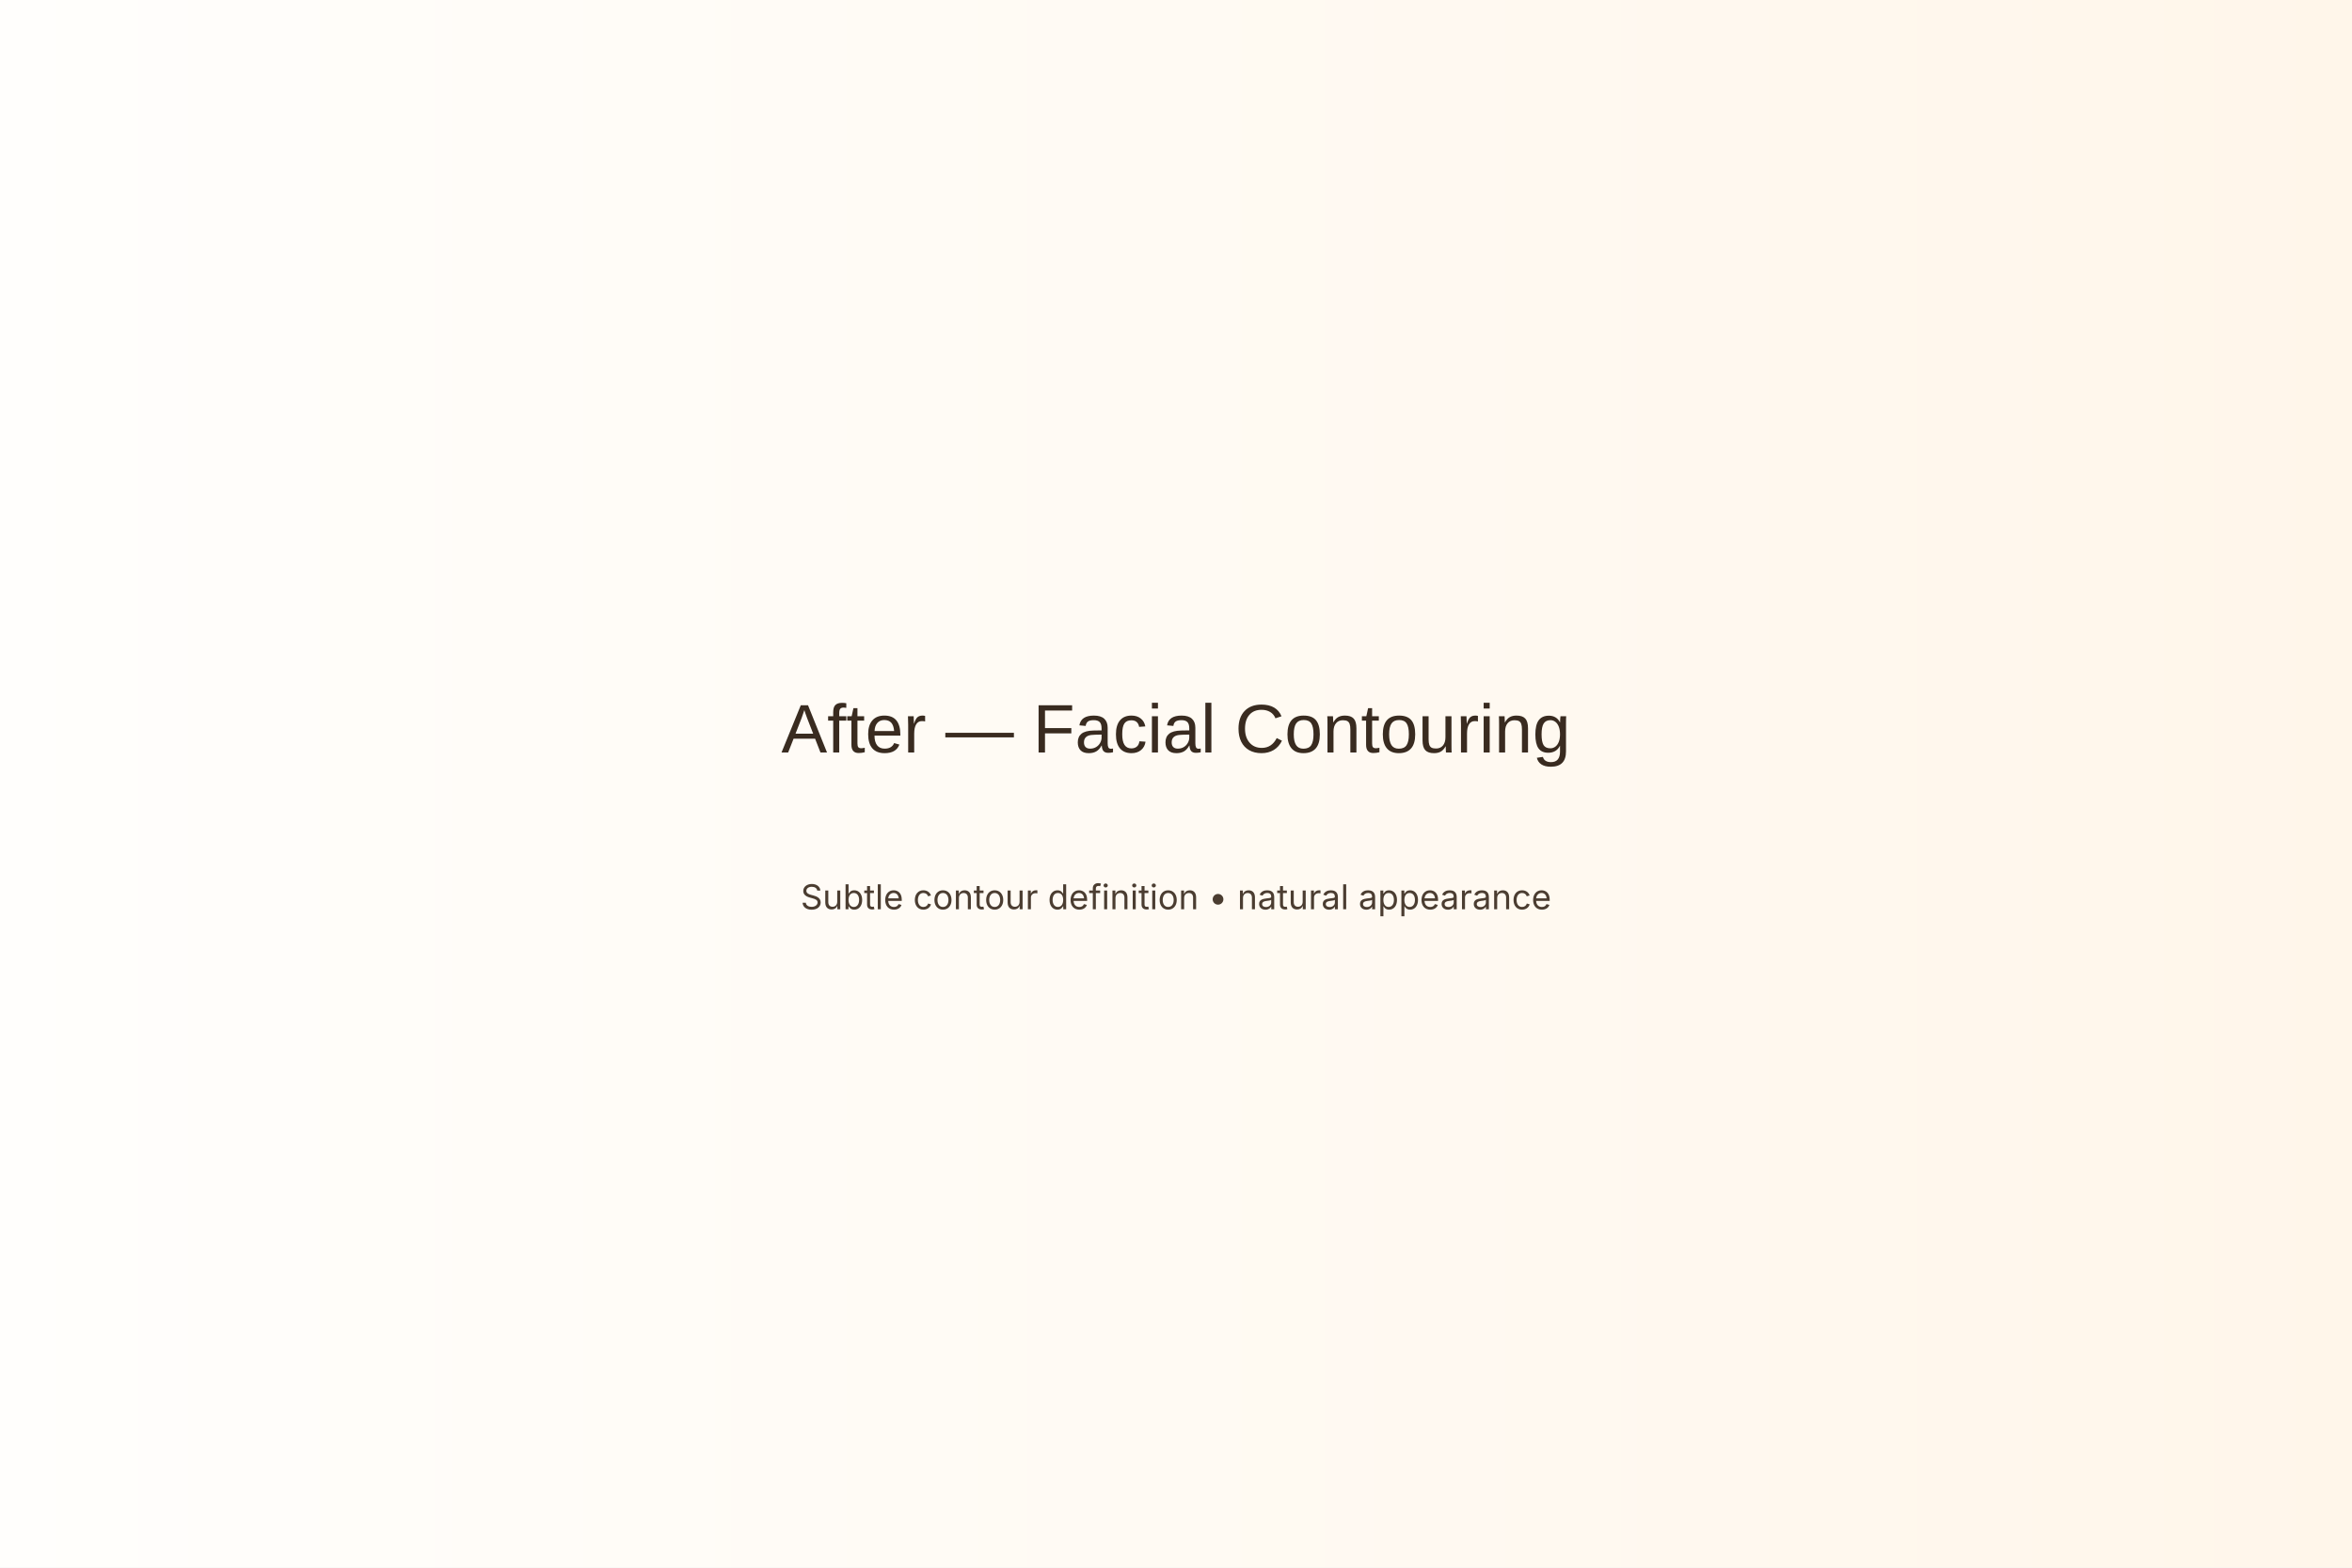
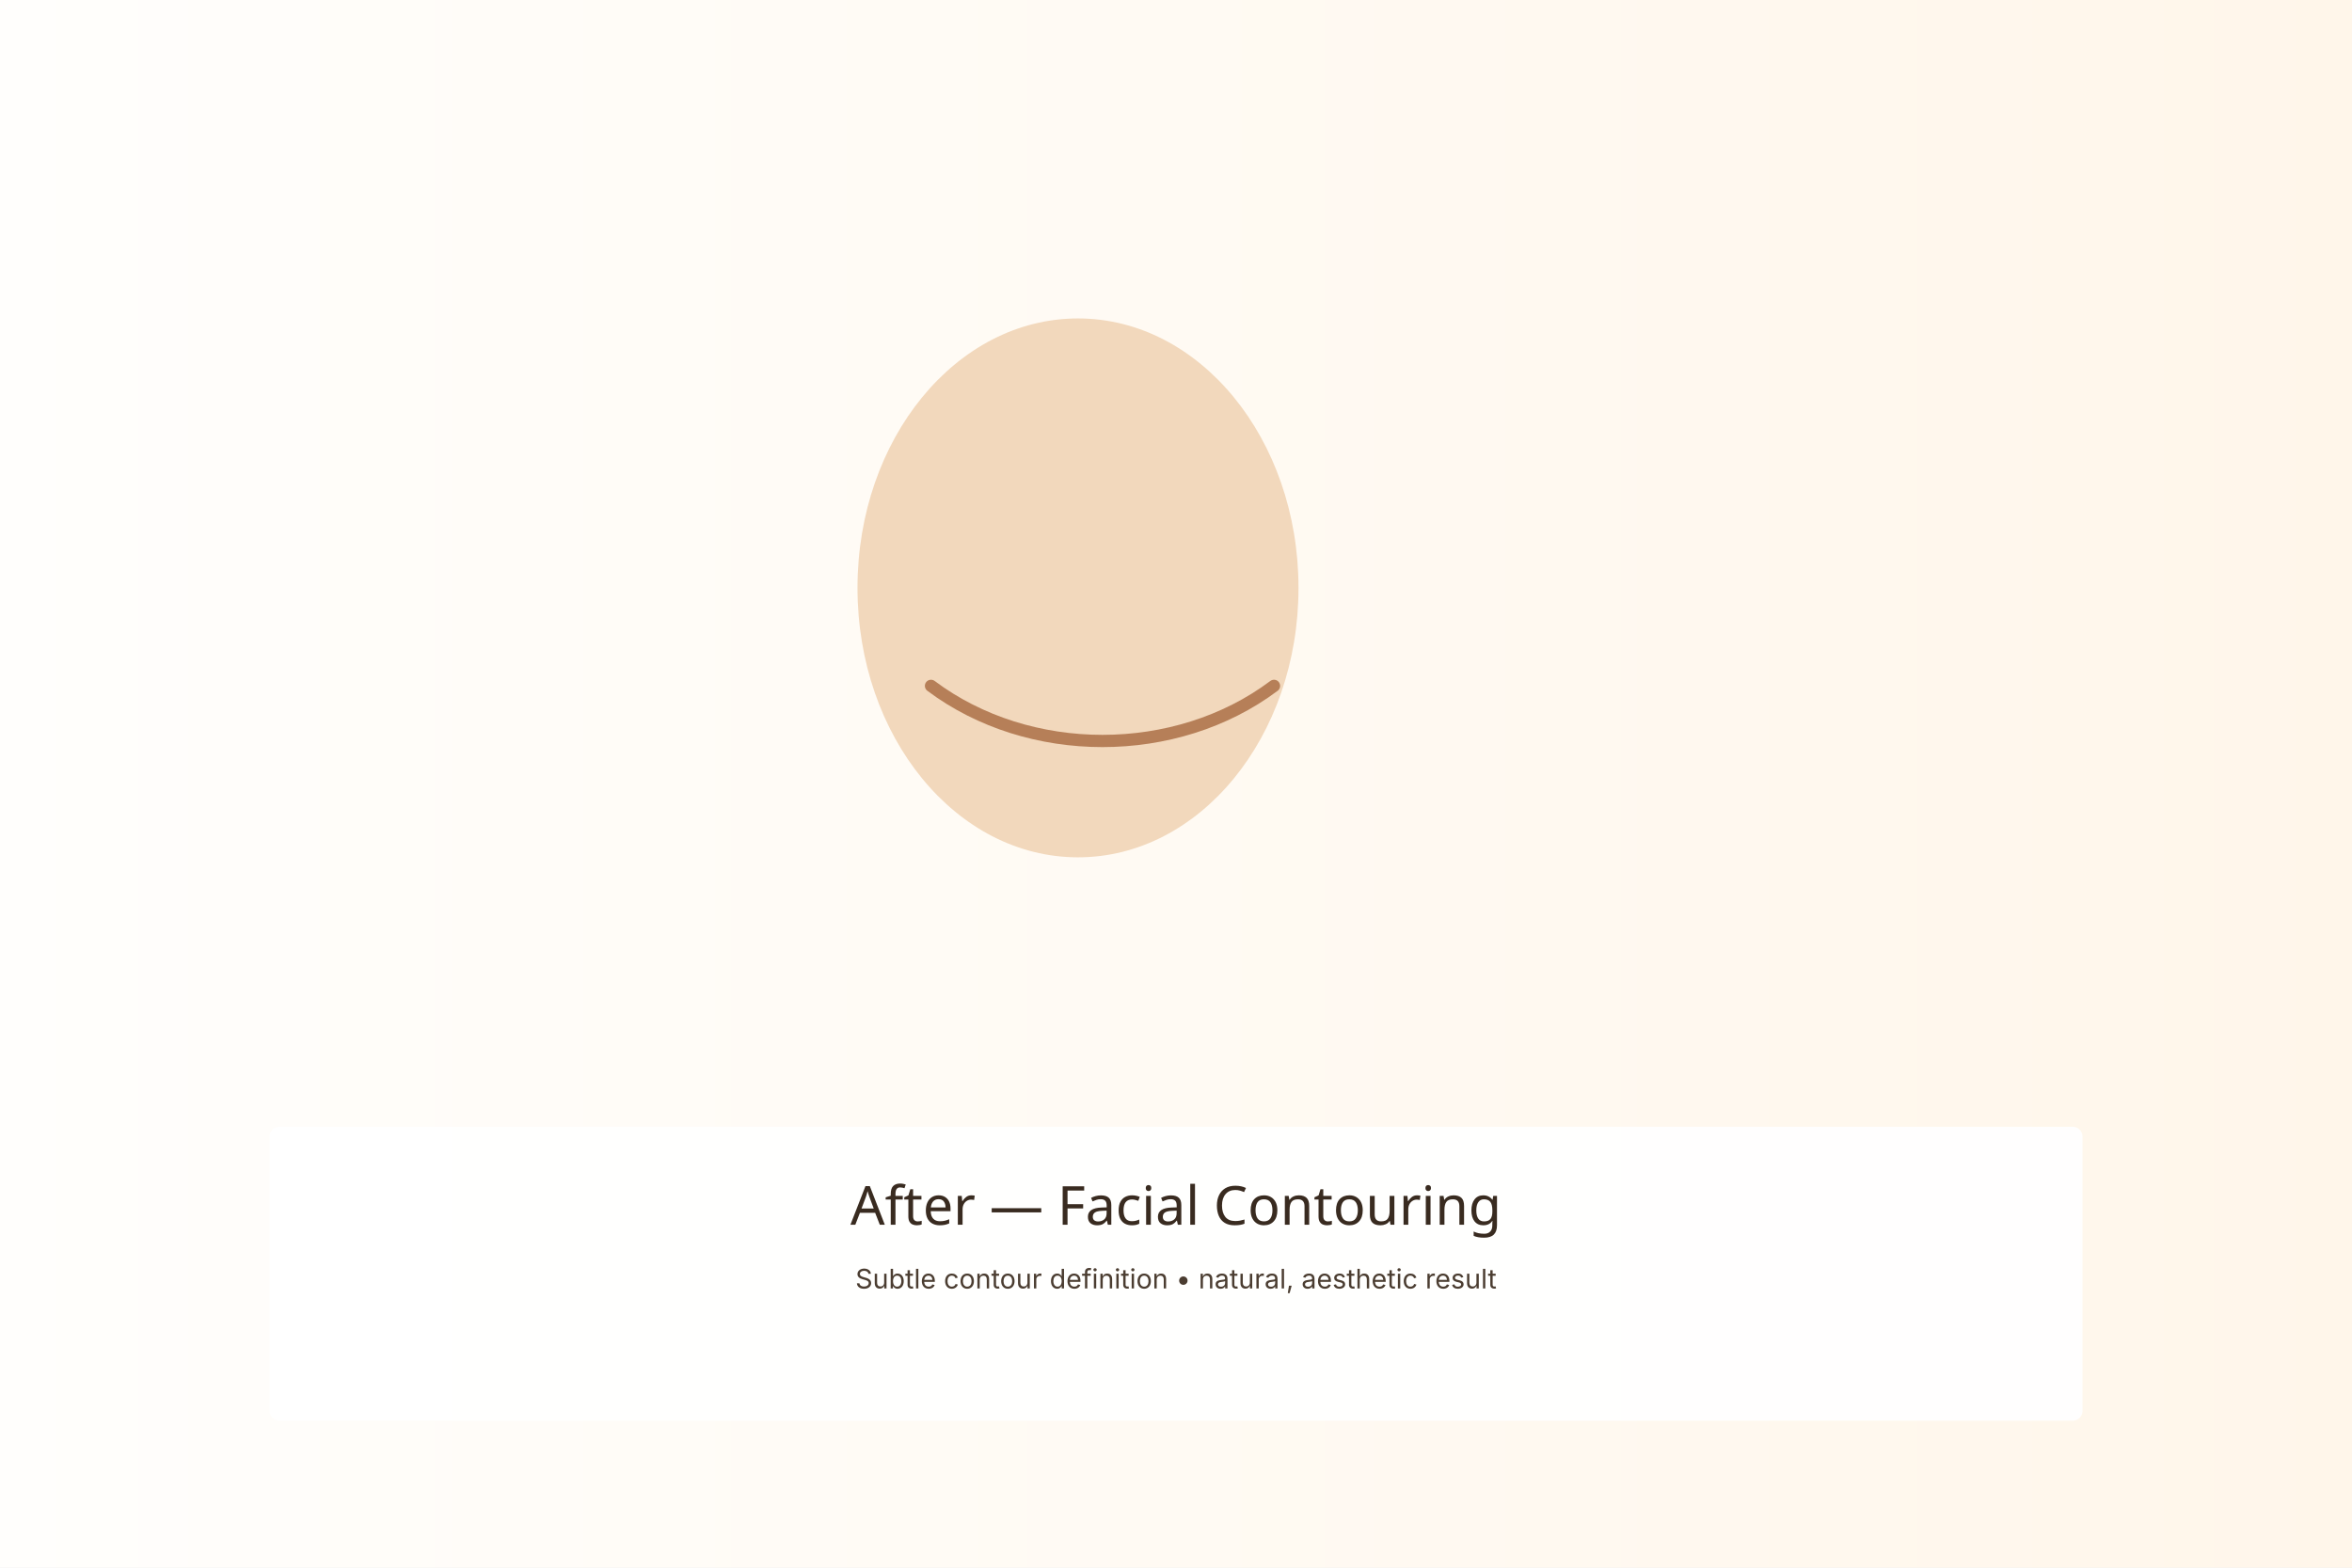
<svg xmlns="http://www.w3.org/2000/svg" width="1920" height="1280" viewBox="0 0 1920 1280">
  <defs>
-     <linearGradient id="g16" x1="0" x2="1">
+     <linearGradient id="bg12" x1="0" x2="1">
      <stop offset="0" stop-color="#fffefc" />
      <stop offset="1" stop-color="#fff6ea" />
    </linearGradient>
  </defs>
-   <rect width="100%" height="100%" fill="url(#g16)" />
-   <text x="50%" y="48%" font-family="Poppins, Arial, sans-serif" font-size="56" fill="#392b20" text-anchor="middle">After — Facial Contouring</text>
-   <text x="50%" y="58%" font-family="Inter, Arial, sans-serif" font-size="28" fill="#4b3d31" text-anchor="middle">Subtle contour definition • natural appearance</text>
+   <rect width="100%" height="100%" fill="url(#bg12)" />
+   <g transform="translate(520,160)">
+     <ellipse cx="360" cy="320" rx="180" ry="220" fill="#f2d8bc" />
+     <path d="M240 400 C320 460 440 460 520 400" stroke="#b67f58" stroke-width="10" fill="none" stroke-linecap="round" />
+   </g>
+   <g transform="translate(960,80)">
+     <rect x="-740" y="840" width="1480" height="240" rx="8" fill="#fff" opacity="0.92" />
+     <text x="0" y="920" font-family="Poppins, sans-serif" font-size="44" fill="#392b20" text-anchor="middle">After — Facial Contouring</text>
+     <text x="0" y="972" font-family="Inter, sans-serif" font-size="22" fill="#4b3d31" text-anchor="middle">Subtle contour definition • natural, aesthetic result</text>
+   </g>
</svg>
